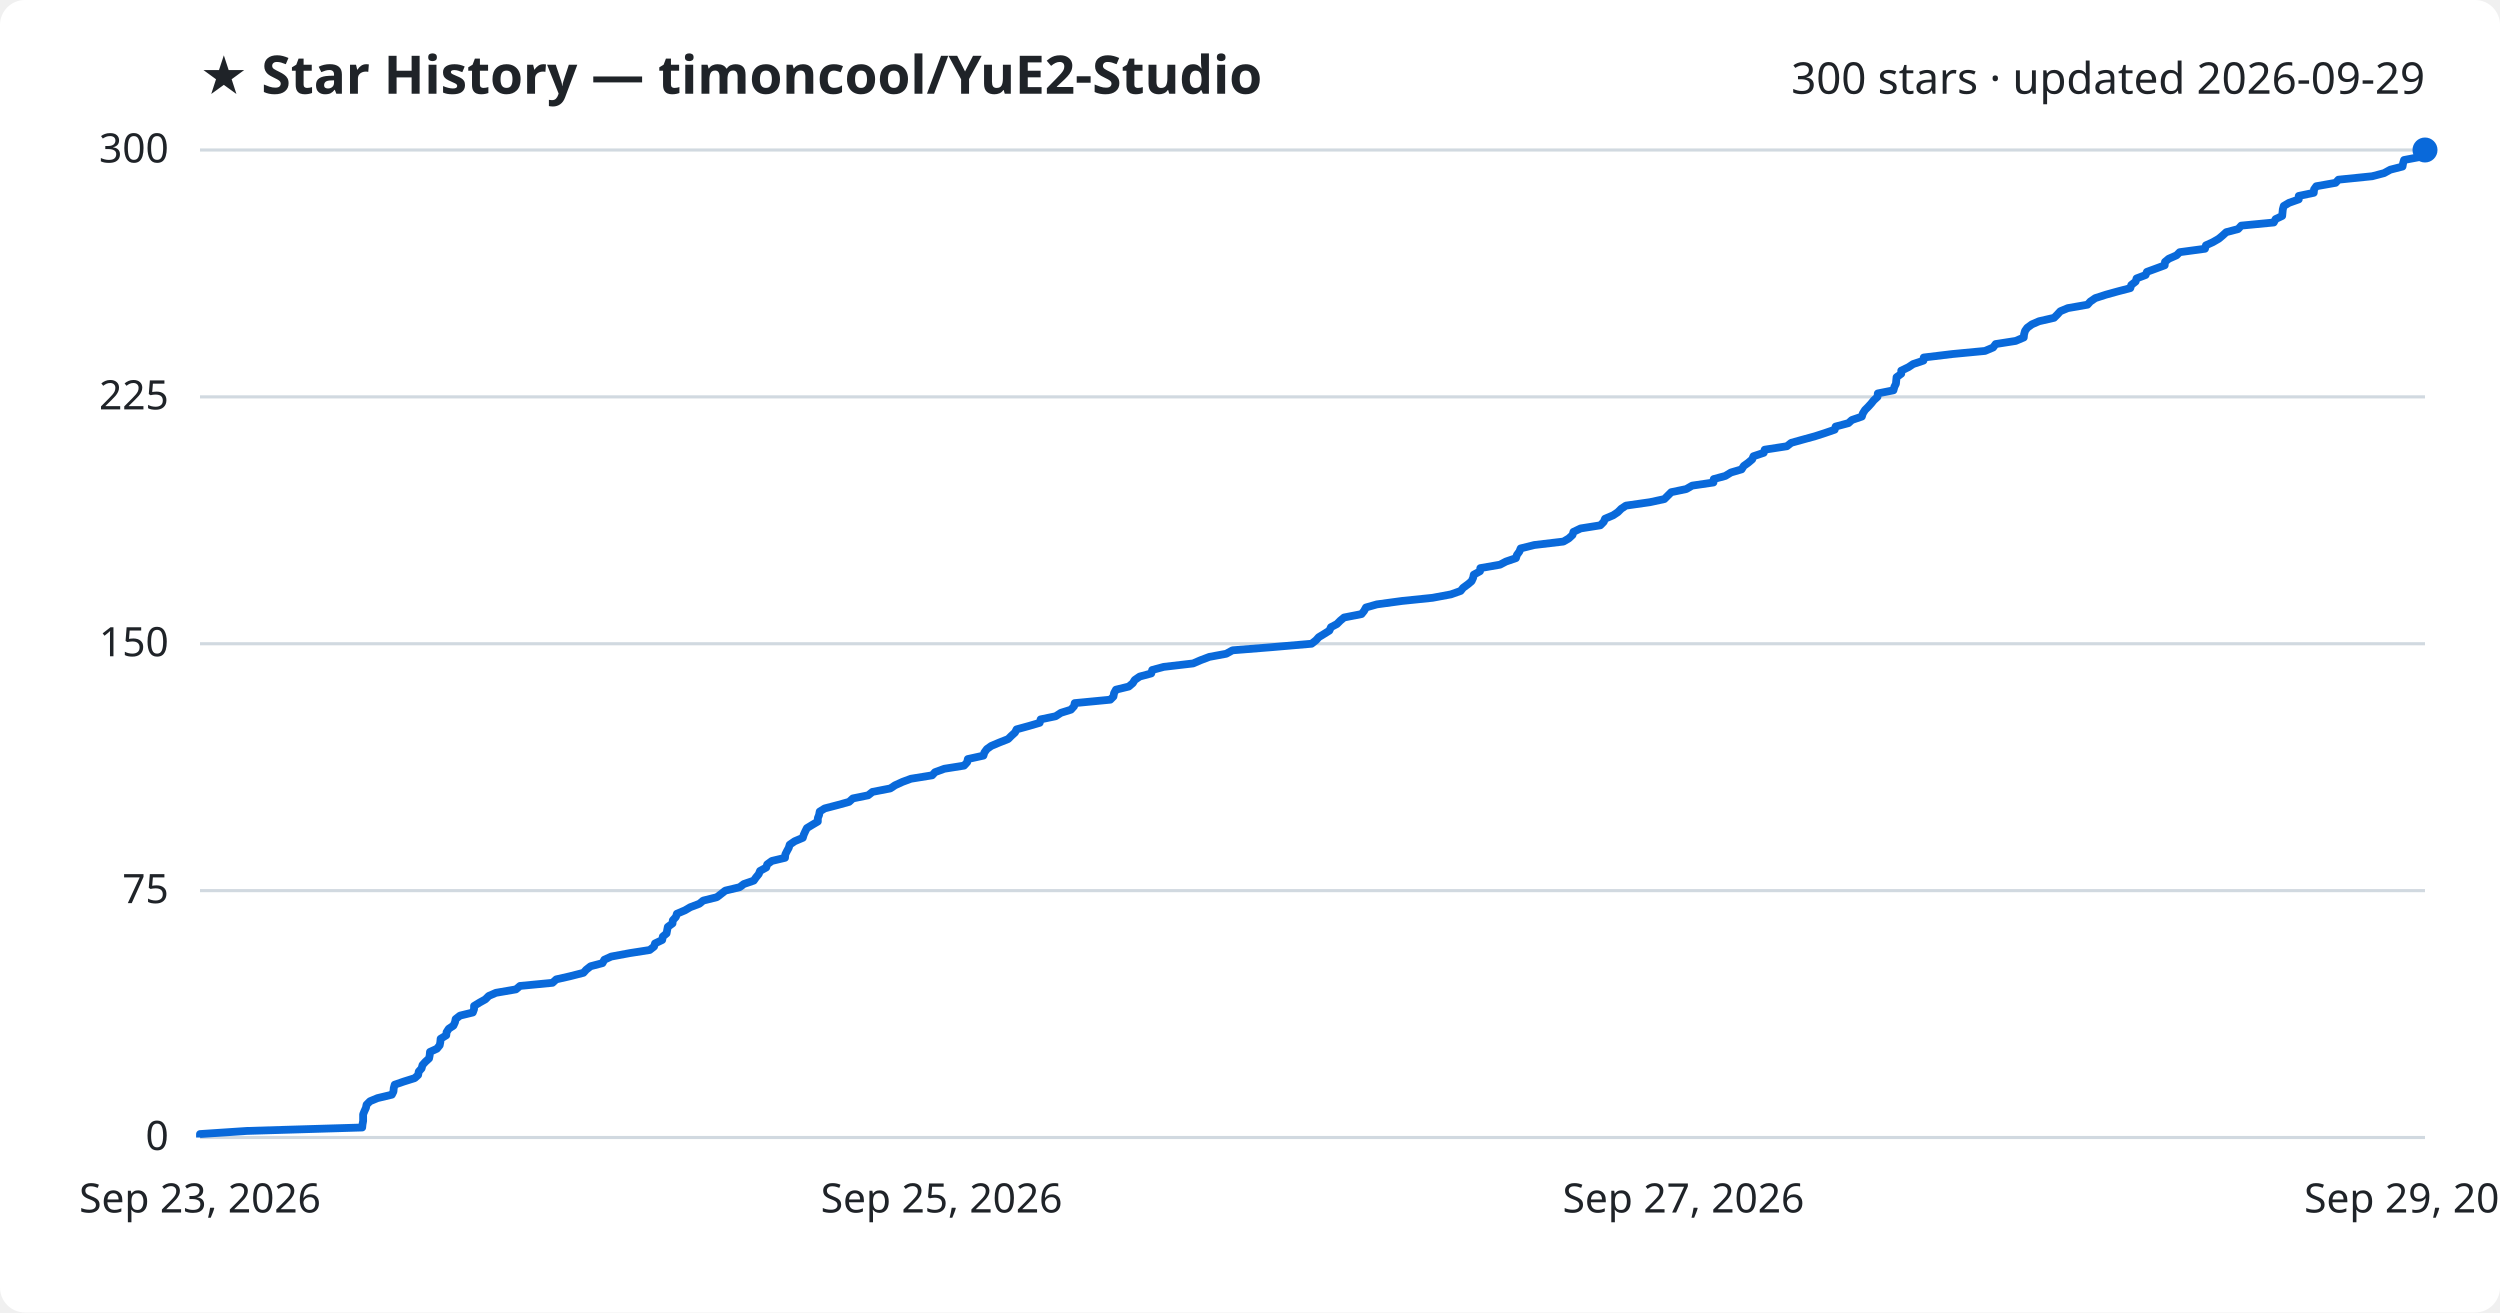
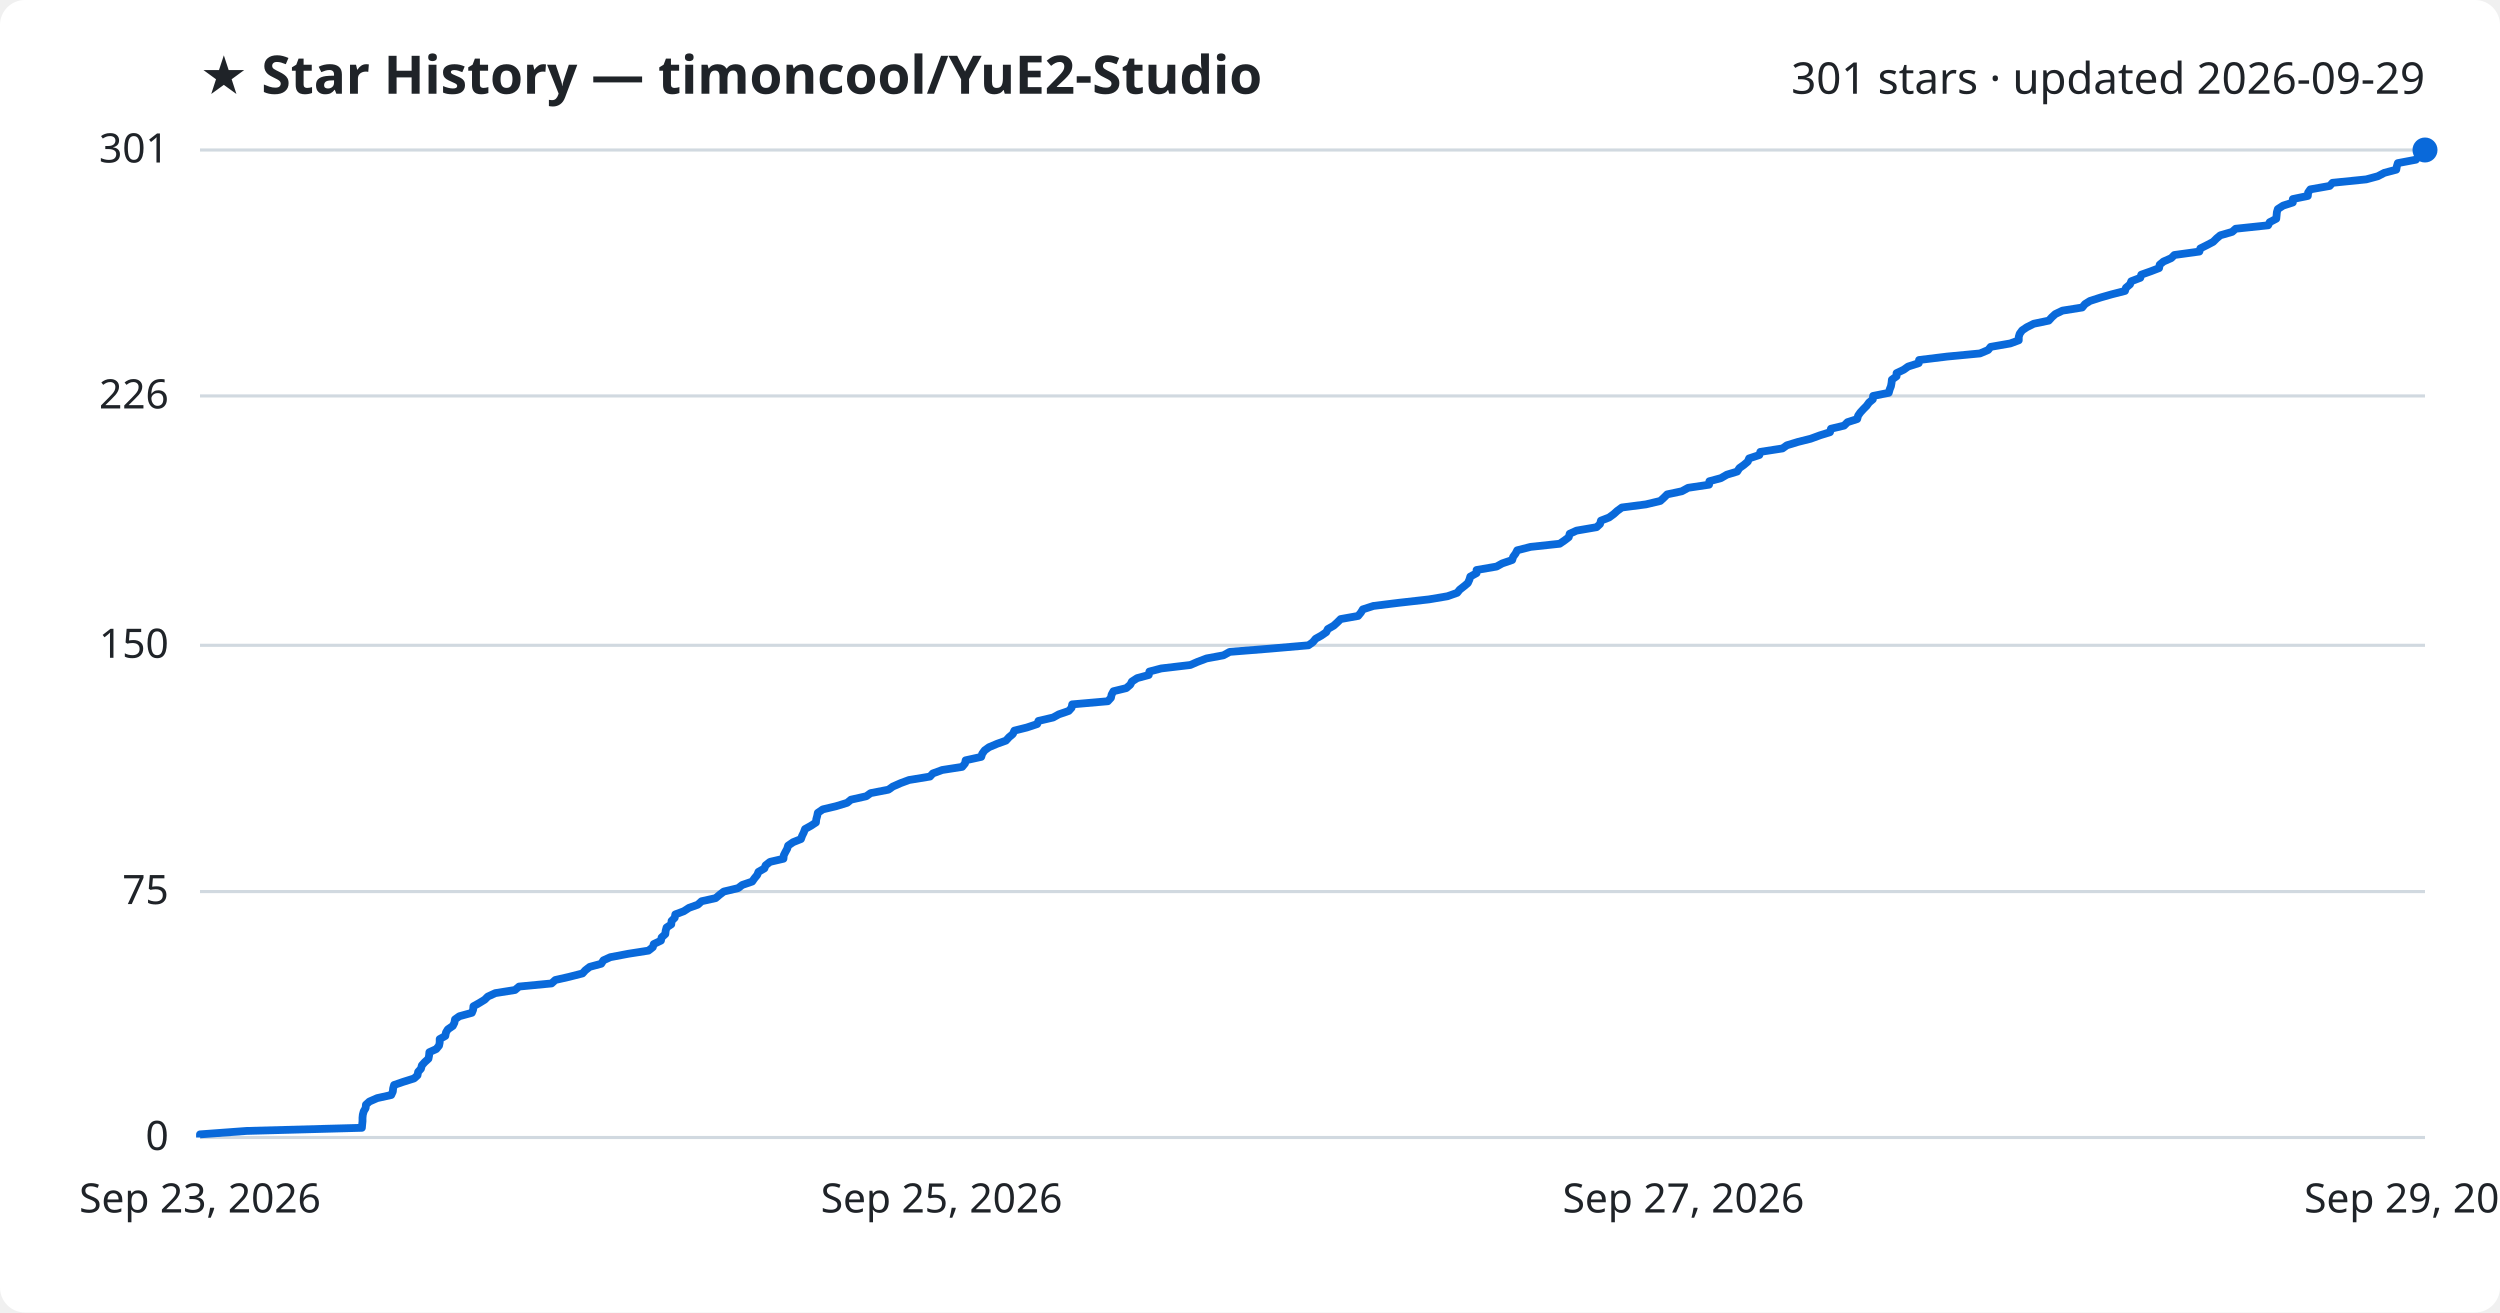
<svg xmlns="http://www.w3.org/2000/svg" viewBox="0 0 800 420" font-family="Segoe UI, sans-serif">
  <rect width="800" height="420" fill="#ffffff" rx="8" />
  <text x="64" y="30" fill="#1f2328" font-size="17" font-weight="700">★ Star History — timoncool/YuE2-Studio</text>
-   <text x="776" y="30" fill="#1f2328" font-size="14" text-anchor="end">300 stars · updated 2026-09-29</text>
+   <text x="776" y="30" fill="#1f2328" font-size="14" text-anchor="end">301 stars · updated 2026-09-29</text>
  <line x1="64" y1="364.0" x2="776" y2="364.0" stroke="#d1d9e0" stroke-width="1" />
  <text x="54" y="368.0" fill="#1f2328" font-size="13" text-anchor="end">0</text>
-   <line x1="64" y1="285.0" x2="776" y2="285.0" stroke="#d1d9e0" stroke-width="1" />
-   <text x="54" y="289.0" fill="#1f2328" font-size="13" text-anchor="end">75</text>
-   <line x1="64" y1="206.0" x2="776" y2="206.0" stroke="#d1d9e0" stroke-width="1" />
-   <text x="54" y="210.0" fill="#1f2328" font-size="13" text-anchor="end">150</text>
-   <line x1="64" y1="127.0" x2="776" y2="127.0" stroke="#d1d9e0" stroke-width="1" />
-   <text x="54" y="131.0" fill="#1f2328" font-size="13" text-anchor="end">225</text>
+   <line x1="64" y1="285.3" x2="776" y2="285.3" stroke="#d1d9e0" stroke-width="1" />
+   <text x="54" y="289.3" fill="#1f2328" font-size="13" text-anchor="end">75</text>
+   <line x1="64" y1="206.5" x2="776" y2="206.5" stroke="#d1d9e0" stroke-width="1" />
+   <text x="54" y="210.5" fill="#1f2328" font-size="13" text-anchor="end">150</text>
+   <line x1="64" y1="126.7" x2="776" y2="126.7" stroke="#d1d9e0" stroke-width="1" />
+   <text x="54" y="130.7" fill="#1f2328" font-size="13" text-anchor="end">226</text>
  <line x1="64" y1="48.0" x2="776" y2="48.0" stroke="#d1d9e0" stroke-width="1" />
-   <text x="54" y="52.0" fill="#1f2328" font-size="13" text-anchor="end">300</text>
-   <path d="M64.0,364.0 L64.0,362.9 L79.0,361.9 L115.9,360.8 L116.0,359.8 L116.2,358.7 L116.2,357.7 L116.2,356.6 L116.6,355.6 L117.1,354.5 L117.3,353.5 L118.4,352.4 L120.8,351.4 L125.4,350.3 L125.9,349.3 L126.0,348.2 L126.3,347.1 L129.2,346.1 L132.7,345.0 L133.8,344.0 L134.0,342.9 L134.9,341.9 L135.2,340.8 L136.1,339.8 L137.3,338.7 L137.5,337.7 L137.6,336.6 L139.8,335.6 L140.7,334.5 L140.9,333.5 L141.0,332.4 L142.8,331.3 L142.9,330.3 L143.6,329.2 L145.1,328.2 L145.6,327.1 L145.8,326.1 L147.2,325.0 L151.3,324.0 L151.7,322.9 L151.7,321.9 L153.5,320.8 L155.3,319.8 L156.4,318.7 L158.7,317.7 L165.1,316.6 L166.4,315.5 L176.8,314.5 L178.0,313.4 L182.4,312.4 L186.7,311.3 L187.6,310.3 L189.0,309.2 L192.8,308.2 L193.4,307.1 L195.6,306.1 L201.5,305.0 L207.9,304.0 L209.3,302.9 L209.6,301.9 L211.9,300.8 L212.1,299.7 L213.3,298.7 L213.5,297.6 L213.7,296.6 L215.2,295.5 L215.3,294.5 L216.3,293.4 L216.6,292.4 L219.2,291.3 L220.9,290.3 L223.8,289.2 L225.0,288.2 L229.4,287.1 L230.7,286.1 L232.1,285.0 L236.7,283.9 L238.0,282.9 L241.2,281.8 L241.9,280.8 L242.8,279.7 L243.2,278.7 L245.2,277.6 L245.5,276.6 L247.0,275.5 L251.2,274.5 L251.3,273.4 L251.8,272.4 L252.4,271.3 L252.7,270.3 L254.3,269.2 L256.9,268.1 L257.2,267.1 L257.7,266.0 L258.2,265.0 L260.0,263.9 L261.7,262.9 L261.7,261.8 L262.1,260.8 L262.3,259.7 L263.9,258.7 L268.1,257.6 L271.7,256.6 L272.9,255.5 L277.8,254.5 L279.2,253.4 L284.9,252.3 L286.4,251.3 L288.8,250.2 L291.5,249.2 L298.3,248.1 L299.2,247.1 L302.2,246.0 L308.5,245.0 L309.5,243.9 L309.7,242.9 L314.7,241.8 L315.0,240.8 L315.8,239.7 L317.2,238.7 L319.8,237.6 L322.6,236.5 L323.6,235.5 L324.8,234.4 L325.3,233.4 L329.3,232.3 L332.7,231.3 L333.0,230.2 L337.8,229.2 L339.5,228.1 L342.7,227.1 L343.7,226.0 L343.9,225.0 L355.3,223.9 L356.3,222.9 L356.5,221.8 L357.1,220.7 L361.2,219.7 L362.5,218.6 L363.1,217.6 L364.7,216.5 L368.4,215.5 L368.7,214.4 L372.4,213.4 L381.8,212.3 L384.1,211.3 L387.0,210.2 L392.4,209.2 L394.4,208.1 L406.9,207.1 L419.7,206.0 L421.1,204.9 L422.0,203.9 L423.8,202.8 L425.4,201.8 L425.9,200.7 L427.8,199.7 L428.9,198.6 L430.1,197.6 L435.7,196.5 L436.5,195.5 L437.1,194.4 L440.6,193.4 L448.7,192.3 L458.4,191.3 L464.3,190.2 L467.4,189.1 L468.2,188.1 L469.7,187.0 L470.9,186.0 L471.4,184.9 L471.6,183.9 L473.6,182.8 L473.7,181.8 L480.0,180.7 L481.9,179.7 L485.1,178.6 L485.4,177.6 L486.2,176.5 L486.6,175.5 L491.0,174.4 L500.3,173.3 L502.0,172.3 L503.2,171.2 L503.5,170.2 L505.8,169.1 L512.1,168.1 L513.2,167.0 L513.6,166.0 L516.2,164.9 L517.7,163.9 L518.8,162.8 L520.3,161.8 L528.0,160.7 L532.6,159.7 L533.7,158.6 L534.8,157.5 L539.6,156.5 L541.5,155.4 L548.3,154.4 L548.4,153.3 L552.1,152.3 L553.9,151.2 L557.3,150.2 L558.0,149.1 L559.4,148.1 L560.7,147.0 L561.1,146.0 L564.4,144.9 L564.7,143.9 L571.8,142.8 L573.2,141.7 L576.8,140.7 L580.8,139.6 L583.9,138.6 L587.1,137.5 L587.4,136.5 L591.5,135.4 L592.6,134.4 L595.8,133.3 L596.1,132.3 L596.8,131.2 L597.8,130.2 L598.8,129.1 L599.6,128.1 L600.8,127.0 L600.9,125.9 L605.9,124.9 L606.2,123.8 L606.7,122.8 L606.8,121.7 L606.9,120.7 L608.4,119.6 L608.4,118.6 L610.7,117.5 L612.2,116.5 L615.5,115.4 L615.6,114.4 L624.7,113.3 L635.2,112.3 L637.8,111.2 L638.6,110.1 L645.0,109.1 L647.6,108.0 L647.7,107.0 L648.0,105.9 L648.7,104.9 L650.2,103.8 L652.5,102.8 L657.3,101.7 L658.3,100.7 L659.3,99.6 L661.7,98.6 L668.0,97.5 L668.9,96.5 L670.5,95.4 L673.9,94.3 L677.5,93.3 L681.7,92.2 L682.0,91.2 L683.4,90.1 L683.7,89.1 L686.6,88.0 L687.0,87.0 L690.0,85.9 L692.7,84.9 L692.8,83.8 L694.0,82.8 L696.5,81.7 L697.5,80.7 L705.6,79.6 L705.9,78.5 L708.1,77.5 L710.0,76.4 L711.2,75.4 L712.4,74.3 L716.2,73.3 L717.2,72.2 L727.6,71.2 L728.2,70.1 L730.3,69.1 L730.4,68.0 L730.5,67.0 L730.8,65.9 L732.5,64.9 L735.6,63.8 L735.6,62.7 L740.4,61.7 L740.5,60.6 L741.2,59.6 L747.4,58.5 L748.3,57.5 L759.1,56.4 L762.9,55.4 L764.9,54.3 L768.8,53.3 L769.0,52.2 L769.3,51.2 L775.1,50.1 L775.8,49.1 L776.0,48.0 L776.0,48.0" fill="none" stroke="#0969da" stroke-width="2.5" stroke-linejoin="round" />
+   <text x="54" y="52.0" fill="#1f2328" font-size="13" text-anchor="end">301</text>
+   <path d="M64.0,364.0 L64.0,363.0 L78.9,361.9 L115.8,360.9 L115.9,359.8 L116.0,358.8 L116.0,357.7 L116.1,356.7 L116.4,355.6 L117.0,354.6 L117.1,353.5 L118.2,352.5 L120.7,351.4 L125.2,350.4 L125.7,349.3 L125.8,348.3 L126.1,347.2 L129.0,346.2 L132.5,345.1 L133.6,344.1 L133.8,343.0 L134.7,342.0 L135.0,340.9 L135.9,339.9 L137.1,338.8 L137.3,337.8 L137.4,336.7 L139.6,335.7 L140.5,334.6 L140.7,333.6 L140.7,332.5 L142.5,331.5 L142.7,330.4 L143.3,329.4 L144.9,328.3 L145.4,327.3 L145.6,326.2 L147.0,325.2 L151.0,324.1 L151.4,323.1 L151.5,322.0 L153.3,321.0 L155.1,319.9 L156.1,318.9 L158.5,317.8 L164.8,316.8 L166.1,315.7 L176.5,314.7 L177.7,313.6 L182.1,312.6 L186.4,311.5 L187.3,310.5 L188.7,309.4 L192.4,308.4 L193.1,307.3 L195.3,306.3 L201.1,305.2 L207.5,304.2 L208.9,303.1 L209.2,302.1 L211.5,301.0 L211.7,300.0 L212.9,298.9 L213.0,297.9 L213.3,296.8 L214.8,295.8 L214.9,294.7 L215.9,293.7 L216.1,292.6 L218.8,291.6 L220.5,290.5 L223.3,289.5 L224.5,288.4 L229.0,287.4 L230.3,286.3 L231.6,285.3 L236.2,284.2 L237.5,283.2 L240.7,282.1 L241.4,281.1 L242.3,280.0 L242.7,279.0 L244.6,277.9 L245.0,276.9 L246.4,275.8 L250.7,274.8 L250.8,273.7 L251.3,272.7 L251.9,271.6 L252.2,270.6 L253.8,269.5 L256.3,268.5 L256.7,267.4 L257.2,266.4 L257.6,265.3 L259.4,264.3 L261.1,263.2 L261.2,262.2 L261.5,261.1 L261.7,260.1 L263.3,259.0 L267.5,258.0 L271.1,256.9 L272.3,255.9 L277.2,254.8 L278.6,253.8 L284.3,252.7 L285.7,251.7 L288.2,250.6 L290.9,249.6 L297.6,248.5 L298.5,247.5 L301.5,246.4 L307.9,245.4 L308.8,244.3 L309.0,243.3 L314.0,242.2 L314.3,241.2 L315.1,240.1 L316.5,239.1 L319.1,238.0 L321.9,237.0 L322.9,235.9 L324.1,234.9 L324.6,233.8 L328.6,232.8 L331.9,231.7 L332.3,230.7 L337.0,229.6 L338.8,228.6 L342.0,227.5 L342.9,226.5 L343.1,225.4 L354.5,224.4 L355.5,223.3 L355.7,222.3 L356.3,221.2 L360.4,220.2 L361.7,219.1 L362.2,218.1 L363.9,217.0 L367.6,216.0 L367.8,214.9 L371.6,213.9 L380.9,212.8 L383.2,211.8 L386.1,210.7 L391.5,209.7 L393.5,208.6 L406.0,207.6 L418.7,206.5 L420.1,205.5 L421.0,204.4 L422.8,203.4 L424.4,202.3 L424.9,201.3 L426.8,200.2 L427.9,199.2 L429.0,198.1 L434.6,197.1 L435.5,196.0 L436.1,195.0 L439.5,193.9 L447.6,192.9 L457.3,191.8 L463.2,190.8 L466.3,189.7 L467.1,188.7 L468.5,187.6 L469.7,186.6 L470.2,185.5 L470.5,184.5 L472.5,183.4 L472.5,182.4 L478.9,181.3 L480.7,180.3 L483.9,179.2 L484.2,178.2 L485.0,177.1 L485.5,176.1 L489.8,175.0 L499.1,174.0 L500.7,172.9 L502.0,171.9 L502.3,170.8 L504.5,169.8 L510.9,168.7 L512.0,167.7 L512.3,166.6 L514.9,165.6 L516.4,164.5 L517.5,163.5 L519.0,162.4 L526.7,161.4 L531.3,160.3 L532.4,159.3 L533.5,158.2 L538.2,157.2 L540.2,156.1 L546.9,155.1 L547.0,154.0 L550.7,153.0 L552.6,151.9 L555.9,150.9 L556.6,149.8 L558.0,148.8 L559.3,147.7 L559.7,146.7 L563.0,145.6 L563.3,144.6 L570.4,143.5 L571.8,142.5 L575.4,141.4 L579.4,140.4 L582.4,139.3 L585.6,138.3 L585.9,137.2 L590.1,136.2 L591.2,135.1 L594.3,134.1 L594.6,133.0 L595.3,132.0 L596.3,130.9 L597.3,129.9 L598.1,128.8 L599.3,127.8 L599.4,126.7 L604.4,125.7 L604.7,124.6 L605.1,123.6 L605.3,122.5 L605.4,121.5 L606.9,120.4 L606.9,119.4 L609.2,118.3 L610.6,117.3 L614.0,116.2 L614.1,115.2 L623.1,114.1 L633.6,113.1 L636.2,112.0 L637.0,111.0 L643.3,109.9 L646.0,108.9 L646.0,107.8 L646.3,106.8 L647.1,105.7 L648.6,104.7 L650.8,103.6 L655.6,102.6 L656.6,101.5 L657.7,100.5 L660.0,99.4 L666.3,98.4 L667.2,97.3 L668.8,96.3 L672.2,95.2 L675.7,94.2 L680.0,93.1 L680.3,92.1 L681.6,91.0 L682.0,90.0 L684.9,88.9 L685.2,87.9 L688.3,86.8 L690.9,85.8 L691.1,84.7 L692.3,83.7 L694.8,82.6 L695.8,81.6 L703.8,80.5 L704.1,79.5 L706.3,78.4 L708.2,77.4 L709.3,76.3 L710.5,75.3 L714.3,74.2 L715.4,73.2 L725.8,72.1 L726.3,71.1 L728.4,70.0 L728.5,69.0 L728.6,67.9 L728.9,66.9 L730.6,65.8 L733.7,64.8 L733.7,63.7 L738.5,62.7 L738.6,61.6 L739.3,60.6 L745.5,59.5 L746.4,58.5 L757.2,57.4 L760.9,56.4 L763.0,55.3 L766.8,54.3 L767.0,53.2 L767.3,52.2 L773.1,51.1 L773.8,50.1 L774.0,49.0 L776.0,48.0 L776.0,48.0" fill="none" stroke="#0969da" stroke-width="2.5" stroke-linejoin="round" />
  <circle cx="776.0" cy="48.0" r="4" fill="#0969da" />
  <text x="64.0" y="388" fill="#1f2328" font-size="13" text-anchor="middle">Sep 23, 2026</text>
  <text x="301.3" y="388" fill="#1f2328" font-size="13" text-anchor="middle">Sep 25, 2026</text>
  <text x="538.7" y="388" fill="#1f2328" font-size="13" text-anchor="middle">Sep 27, 2026</text>
  <text x="776.0" y="388" fill="#1f2328" font-size="13" text-anchor="middle">Sep 29, 2026</text>
</svg>
